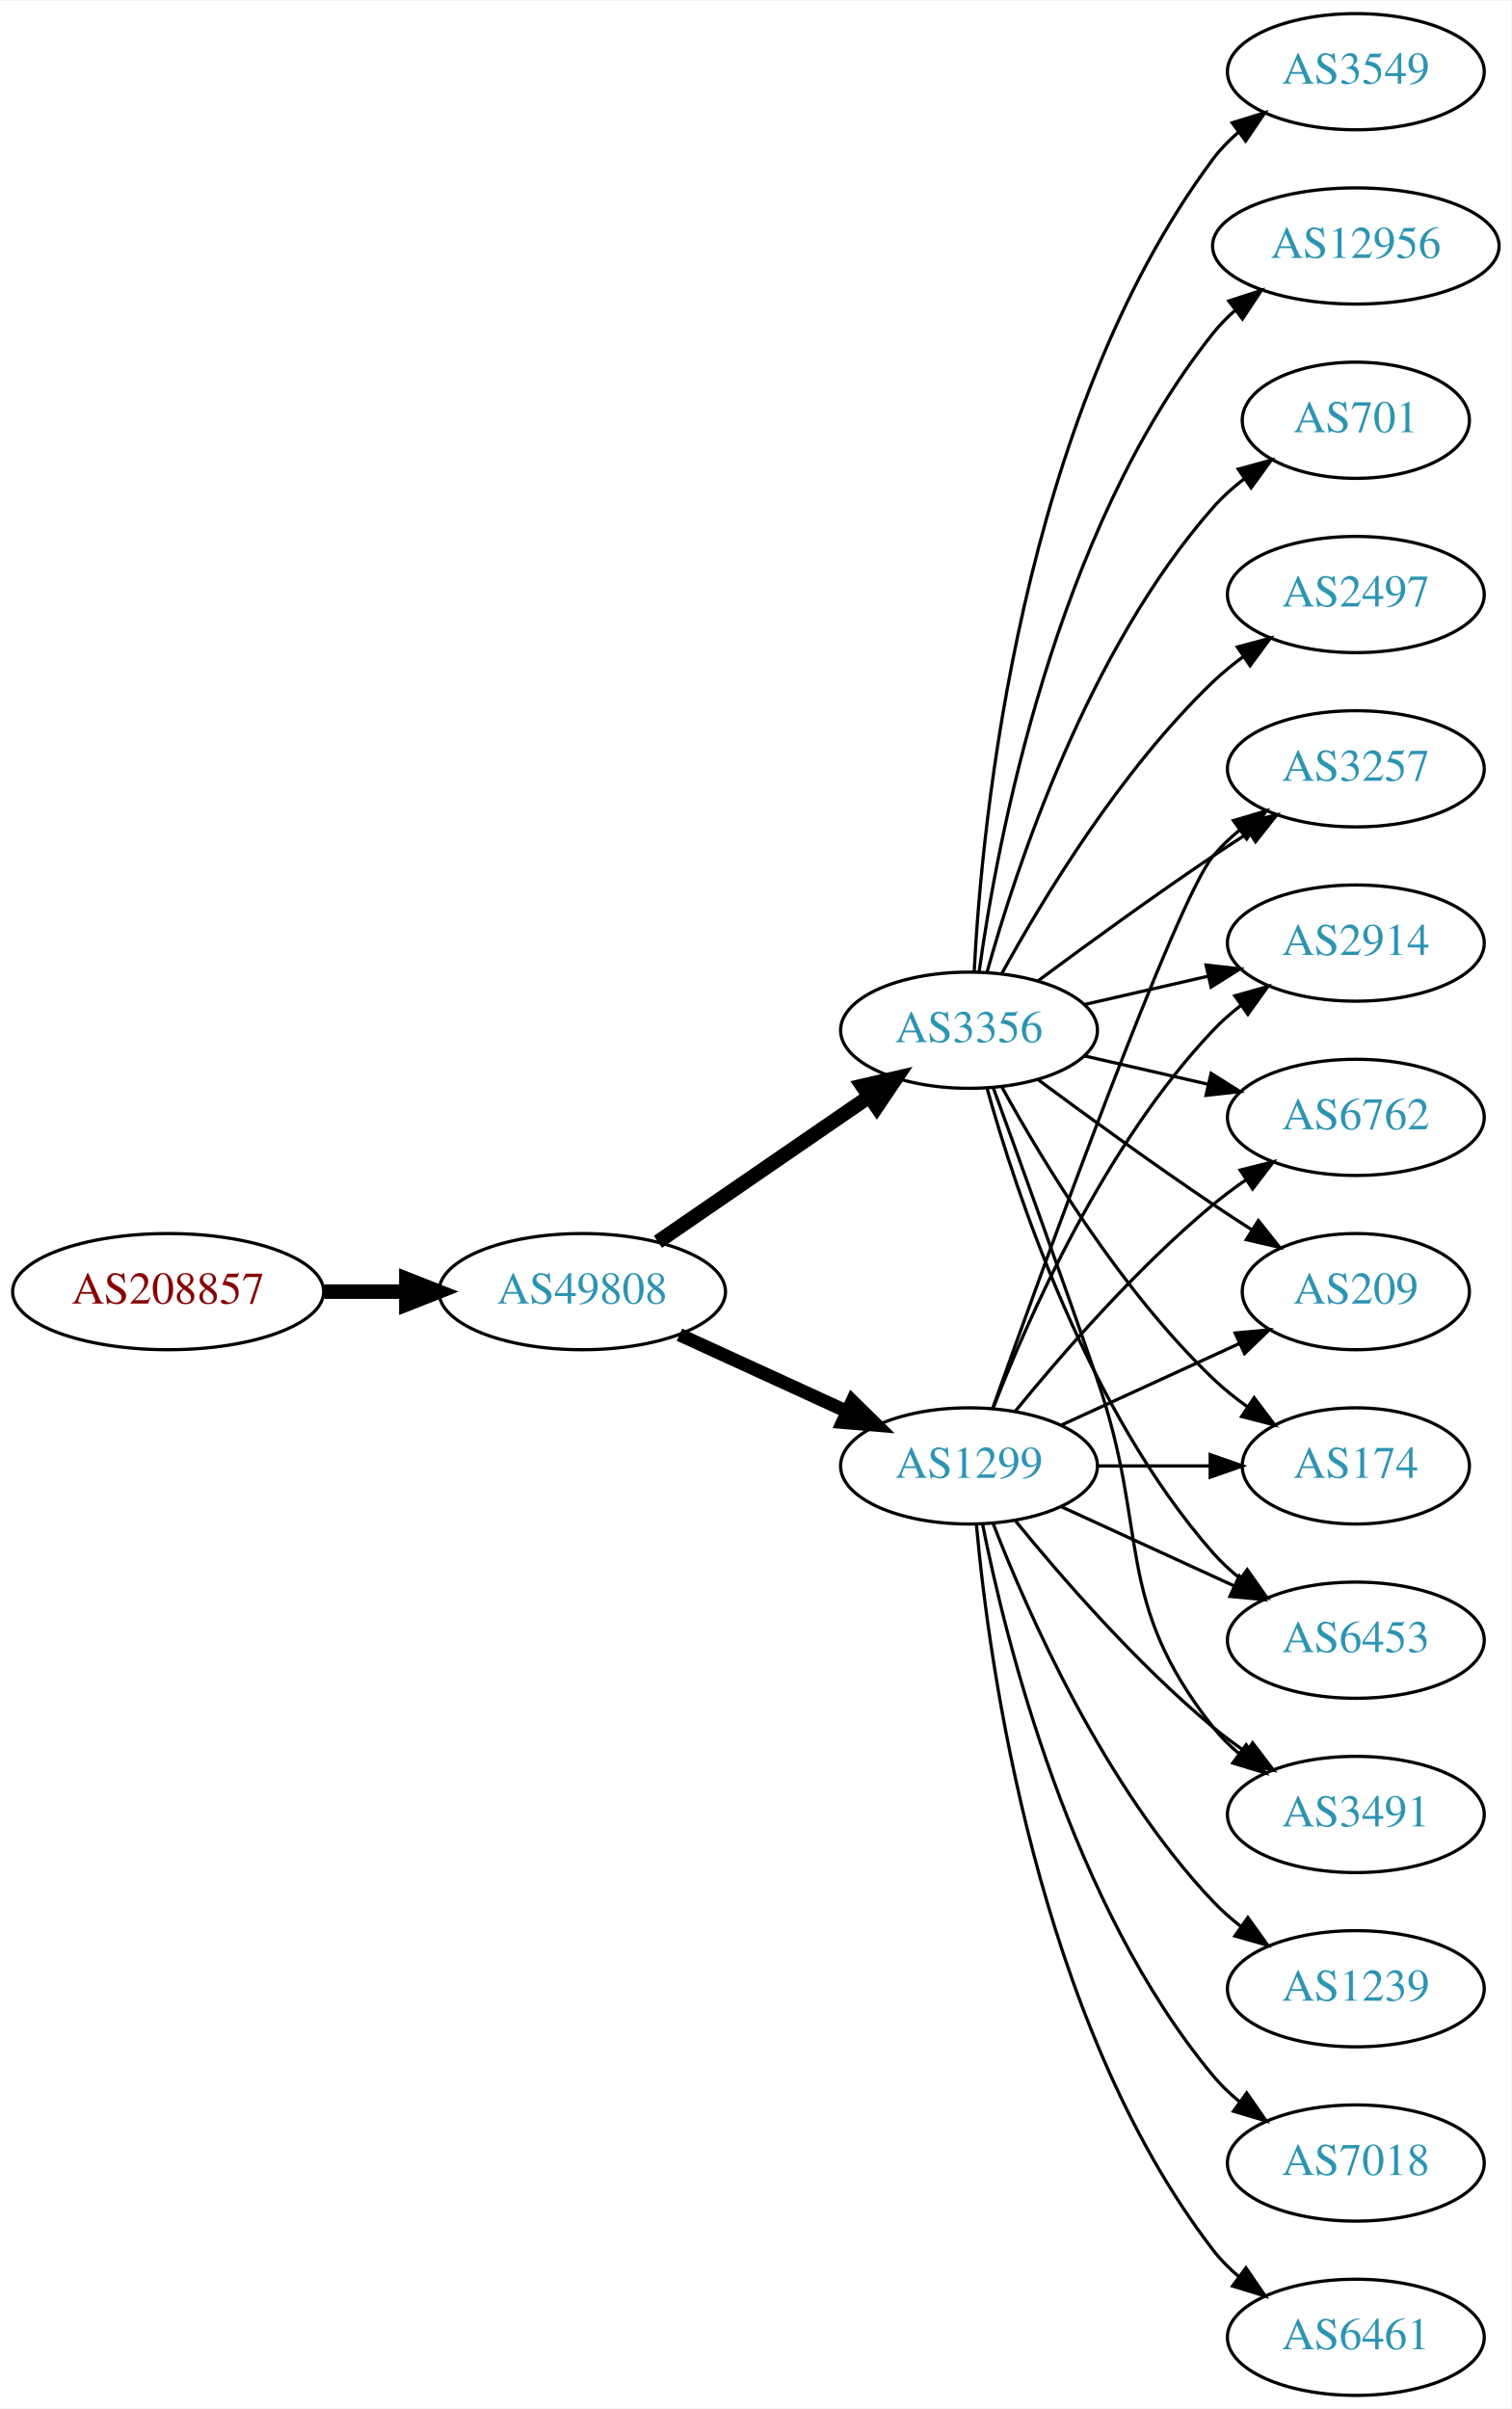
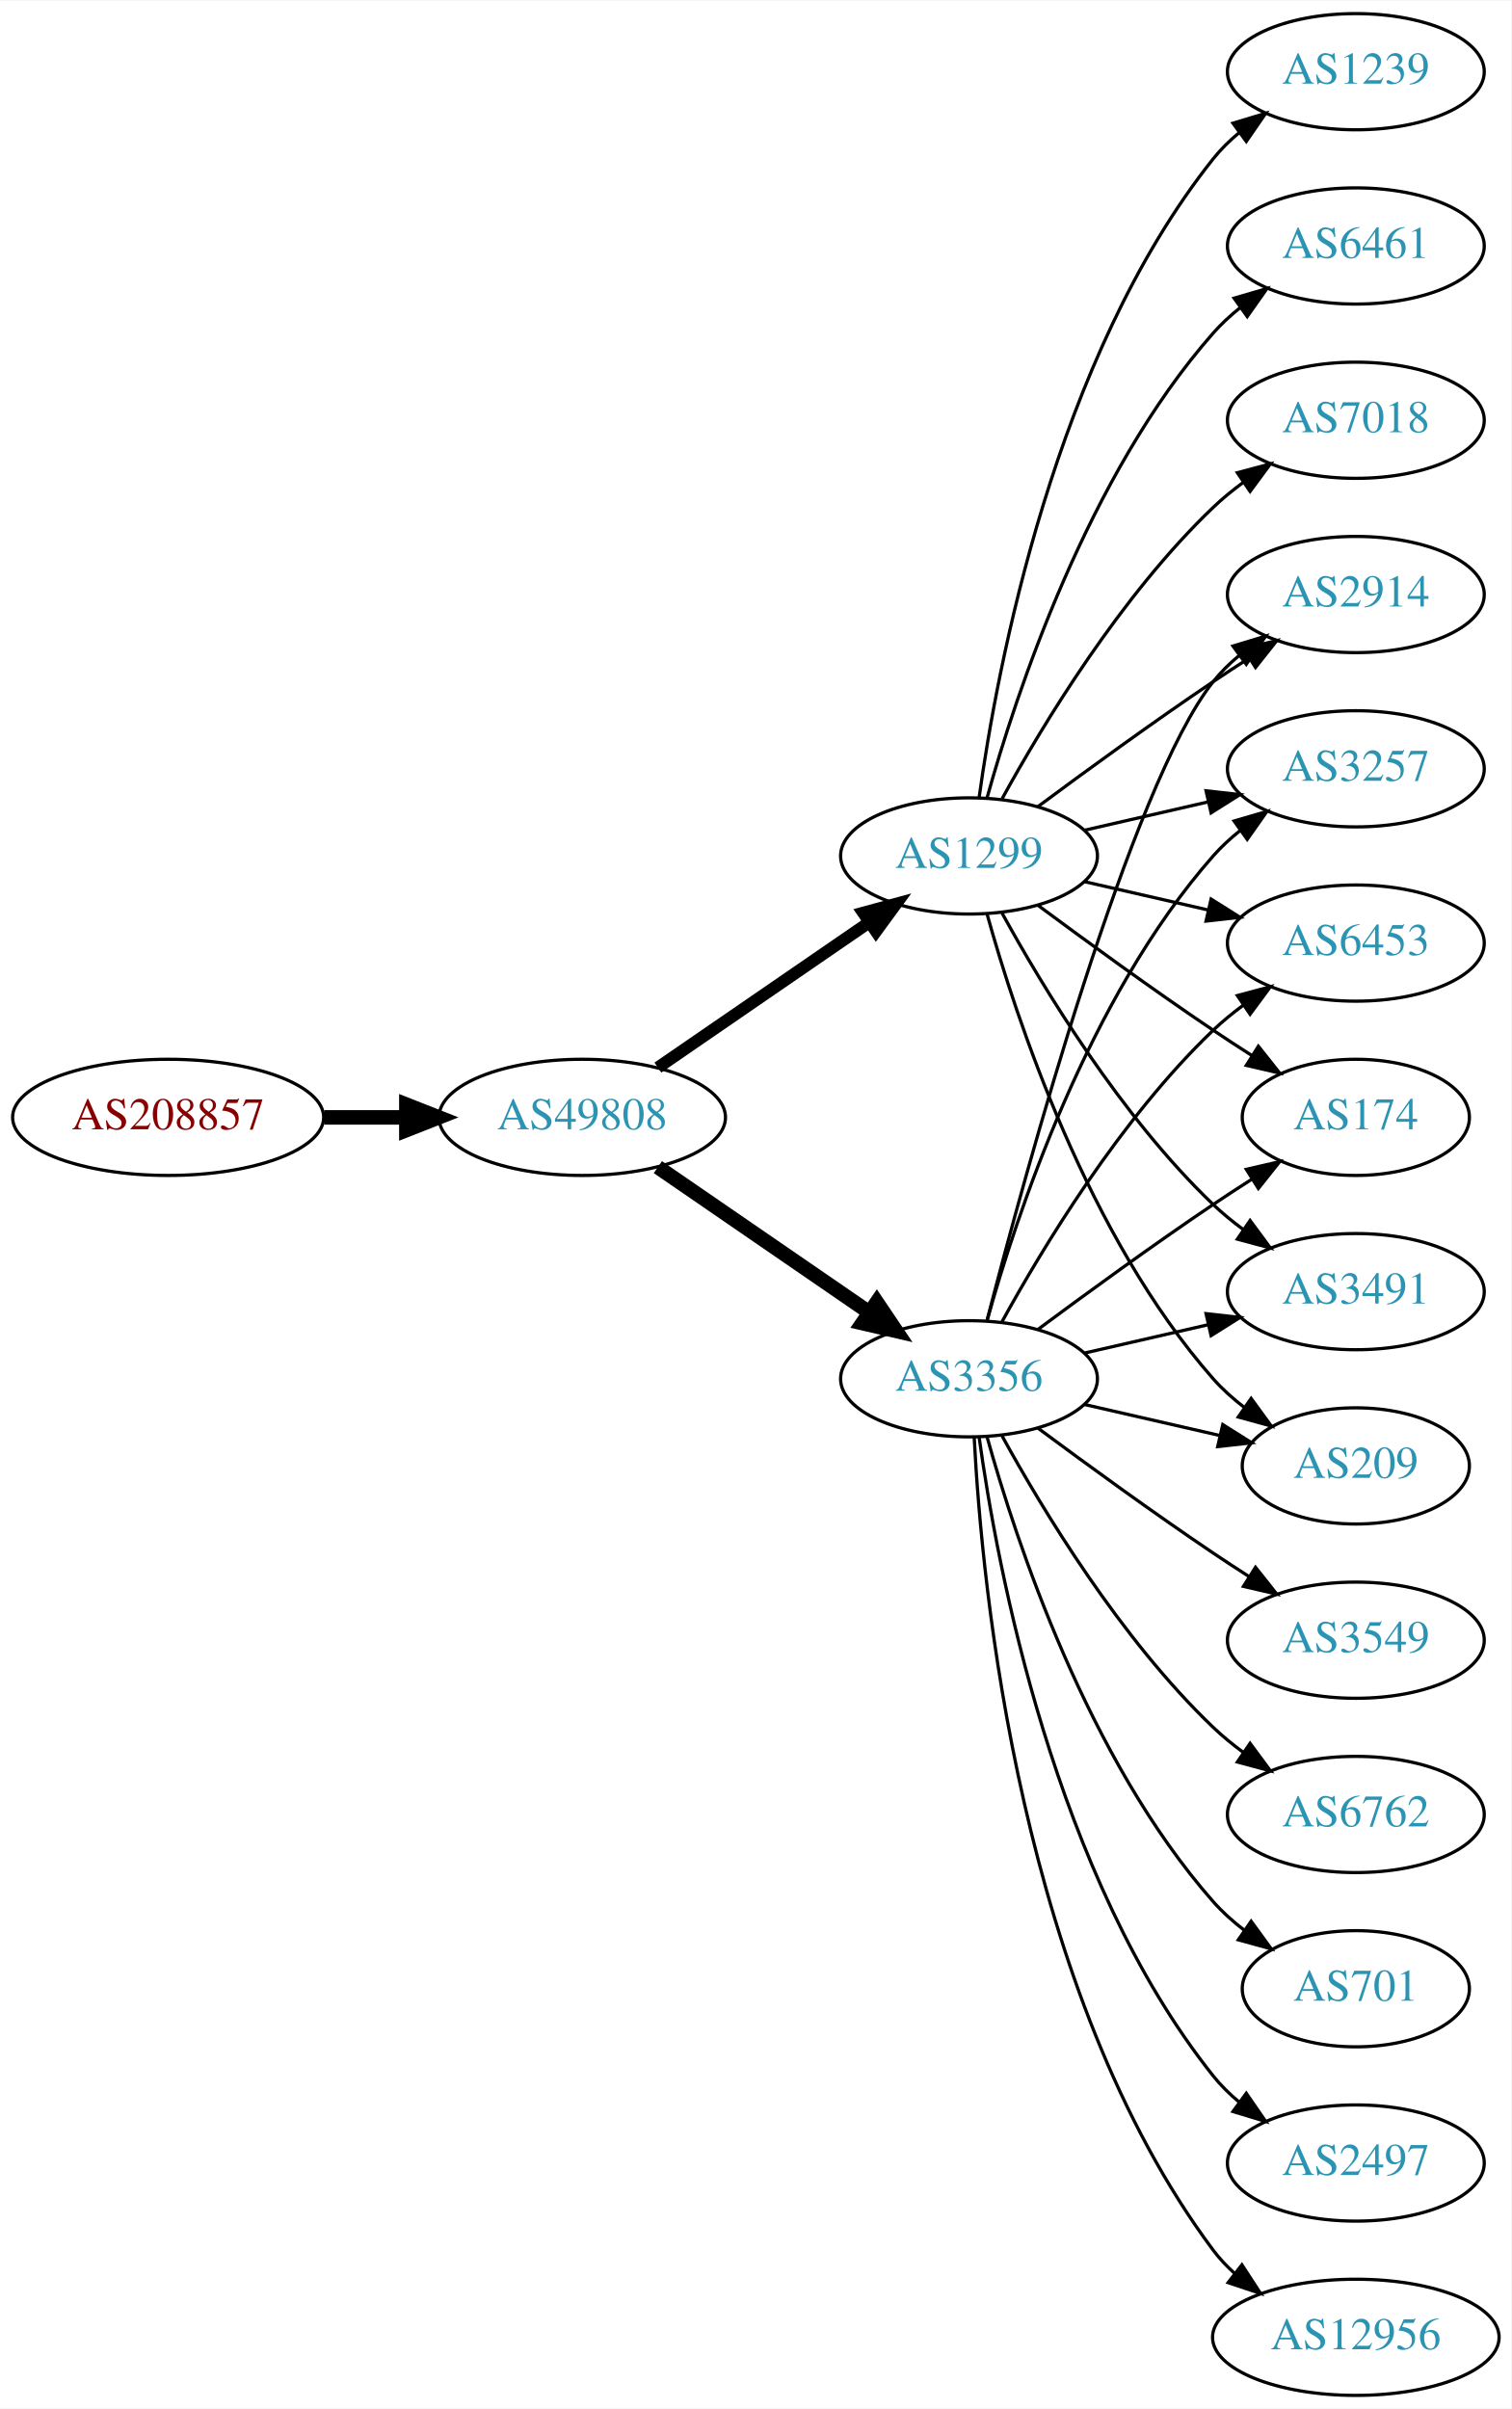
<svg xmlns="http://www.w3.org/2000/svg" xmlns:xlink="http://www.w3.org/1999/xlink" width="468pt" height="746pt" viewBox="0.00 0.00 468.27 746.00">
  <g id="graph0" class="graph" transform="scale(1 1) rotate(0) translate(4 742)">
    <polygon fill="white" stroke="none" points="-4,4 -4,-742 464.269,-742 464.269,4 -4,4" />
    <g id="node1" class="node">
      <g id="a_node1">
        <a xlink:href="/asn/208857" xlink:title="AS208857 ~ LUWY TV-IT GmbH &amp; Co KG [AT]">
-           <ellipse fill="#ffffff" stroke="black" cx="48.096" cy="-342" rx="48.192" ry="18" />
-           <text text-anchor="middle" x="48.096" y="-338.3" font-family="Times,serif" font-size="14.00" fill="#880000">AS208857</text>
+           <ellipse fill="#ffffff" stroke="black" cx="48.096" cy="-396" rx="48.192" ry="18" />
+           <text text-anchor="middle" x="48.096" y="-392.3" font-family="Times,serif" font-size="14.00" fill="#880000">AS208857</text>
        </a>
      </g>
    </g>
    <g id="node2" class="node">
      <g id="a_node2">
        <a xlink:href="/asn/49808" xlink:title="AS49808 ~ POWERSPEED-AS [AT]">
-           <ellipse fill="#ffffff" stroke="black" cx="176.388" cy="-342" rx="44.393" ry="18" />
-           <text text-anchor="middle" x="176.388" y="-338.3" font-family="Times,serif" font-size="14.00" fill="#2c94b3">AS49808</text>
+           <ellipse fill="#ffffff" stroke="black" cx="176.388" cy="-396" rx="44.393" ry="18" />
+           <text text-anchor="middle" x="176.388" y="-392.3" font-family="Times,serif" font-size="14.00" fill="#2c94b3">AS49808</text>
        </a>
      </g>
    </g>
    <g id="edge1" class="edge">
-       <path fill="none" stroke="black" stroke-width="4.5" d="M96.481,-342C104.742,-342 113.386,-342 121.799,-342" />
-       <polygon fill="black" stroke="black" stroke-width="4.5" points="121.904,-345.938 131.904,-342 121.904,-338.063 121.904,-345.938" />
+       <path fill="none" stroke="black" stroke-width="4.5" d="M96.481,-396C104.742,-396 113.386,-396 121.799,-396" />
+       <polygon fill="black" stroke="black" stroke-width="4.5" points="121.904,-399.938 131.904,-396 121.904,-392.063 121.904,-399.938" />
    </g>
    <g id="node3" class="node">
      <g id="a_node3">
-         <a xlink:href="/asn/1299" xlink:title="AS1299 ~ Telia Carrier [EU]">
-           <ellipse fill="#ffffff" stroke="black" cx="296.23" cy="-288" rx="39.794" ry="18" />
-           <text text-anchor="middle" x="296.23" y="-284.3" font-family="Times,serif" font-size="14.00" fill="#2c94b3">AS1299</text>
+         <a xlink:href="/asn/3356" xlink:title="AS3356 ~ Level 3 Parent, LLC [US]">
+           <ellipse fill="#ffffff" stroke="black" cx="296.23" cy="-315" rx="39.794" ry="18" />
+           <text text-anchor="middle" x="296.23" y="-311.3" font-family="Times,serif" font-size="14.00" fill="#2c94b3">AS3356</text>
        </a>
      </g>
    </g>
    <g id="edge2" class="edge">
-       <path fill="none" stroke="black" stroke-width="4.125" d="M206.517,-328.652C222.128,-321.498 241.526,-312.609 258.198,-304.97" />
-       <polygon fill="black" stroke="black" stroke-width="4.125" points="260.063,-308.085 267.65,-300.638 257.055,-301.523 260.063,-308.085" />
+       <path fill="none" stroke="black" stroke-width="4.5" d="M199.83,-380.574C218.412,-367.802 244.972,-349.545 265.352,-335.537" />
+       <polygon fill="black" stroke="black" stroke-width="4.5" points="267.656,-338.731 273.666,-329.822 263.195,-332.242 267.656,-338.731" />
    </g>
    <g id="node4" class="node">
      <g id="a_node4">
-         <a xlink:href="/asn/3356" xlink:title="AS3356 ~ Level 3 Parent, LLC [US]">
-           <ellipse fill="#ffffff" stroke="black" cx="296.23" cy="-423" rx="39.794" ry="18" />
-           <text text-anchor="middle" x="296.23" y="-419.3" font-family="Times,serif" font-size="14.00" fill="#2c94b3">AS3356</text>
+         <a xlink:href="/asn/1299" xlink:title="AS1299 ~ Telia Carrier [EU]">
+           <ellipse fill="#ffffff" stroke="black" cx="296.23" cy="-477" rx="39.794" ry="18" />
+           <text text-anchor="middle" x="296.23" y="-473.3" font-family="Times,serif" font-size="14.00" fill="#2c94b3">AS1299</text>
        </a>
      </g>
    </g>
    <g id="edge3" class="edge">
-       <path fill="none" stroke="black" stroke-width="4.5" d="M199.83,-357.426C218.412,-370.198 244.972,-388.455 265.352,-402.463" />
-       <polygon fill="black" stroke="black" stroke-width="4.5" points="263.195,-405.758 273.666,-408.178 267.656,-399.269 263.195,-405.758" />
+       <path fill="none" stroke="black" stroke-width="3.75" d="M199.83,-411.426C218.412,-424.198 244.972,-442.455 265.352,-456.463" />
+       <polygon fill="black" stroke="black" stroke-width="3.75" points="263.443,-459.398 273.666,-462.178 267.408,-453.629 263.443,-459.398" />
    </g>
    <g id="node5" class="node">
      <g id="a_node5">
-         <a xlink:href="/asn/3491" xlink:title="AS3491 ~ PCCW Global, Inc. [US]">
-           <ellipse fill="#ffffff" stroke="black" cx="416.073" cy="-180" rx="39.794" ry="18" />
-           <text text-anchor="middle" x="416.073" y="-176.3" font-family="Times,serif" font-size="14.00" fill="#2c94b3">AS3491</text>
+         <a xlink:href="/asn/2914" xlink:title="AS2914 ~ NTT America, Inc. [US]">
+           <ellipse fill="#ffffff" stroke="black" cx="416.073" cy="-558" rx="39.794" ry="18" />
+           <text text-anchor="middle" x="416.073" y="-554.3" font-family="Times,serif" font-size="14.00" fill="#2c94b3">AS2914</text>
        </a>
      </g>
    </g>
    <g id="edge4" class="edge">
-       <path fill="none" stroke="black" d="M310.649,-270.935C324.764,-253.625 348.178,-226.655 371.877,-207 375.093,-204.332 378.594,-201.73 382.164,-199.259" />
-       <polygon fill="black" stroke="black" points="384.088,-202.183 390.52,-193.764 380.242,-196.334 384.088,-202.183" />
+       <path fill="none" stroke="black" d="M301.747,-332.842C313.598,-378.647 346.421,-499.03 371.877,-531 374.218,-533.94 376.972,-536.649 379.938,-539.121" />
+       <polygon fill="black" stroke="black" points="378.004,-542.042 388.144,-545.11 382.13,-536.388 378.004,-542.042" />
    </g>
    <g id="node6" class="node">
      <g id="a_node6">
-         <a xlink:href="/asn/1239" xlink:title="AS1239 ~ Sprint [US]">
-           <ellipse fill="#ffffff" stroke="black" cx="416.073" cy="-126" rx="39.794" ry="18" />
-           <text text-anchor="middle" x="416.073" y="-122.3" font-family="Times,serif" font-size="14.00" fill="#2c94b3">AS1239</text>
-         </a>
-       </g>
-     </g>
-     <g id="edge5" class="edge">
-       <path fill="none" stroke="black" d="M303.753,-270.006C314.504,-242.272 338.161,-188.571 371.877,-153 374.462,-150.272 377.38,-147.706 380.448,-145.323" />
-       <polygon fill="black" stroke="black" points="382.627,-148.07 388.797,-139.457 378.602,-142.342 382.627,-148.07" />
-     </g>
-     <g id="node7" class="node">
-       <g id="a_node7">
-         <a xlink:href="/asn/7018" xlink:title="AS7018 ~ AT&amp;T Services, Inc. [US]">
-           <ellipse fill="#ffffff" stroke="black" cx="416.073" cy="-72" rx="39.794" ry="18" />
-           <text text-anchor="middle" x="416.073" y="-68.3" font-family="Times,serif" font-size="14.00" fill="#2c94b3">AS7018</text>
-         </a>
-       </g>
-     </g>
-     <g id="edge6" class="edge">
-       <path fill="none" stroke="black" d="M300.429,-269.927C307.592,-233.859 327.867,-151.875 371.877,-99 374.281,-96.111 377.078,-93.437 380.07,-90.987" />
-       <polygon fill="black" stroke="black" points="382.26,-93.722 388.313,-85.027 378.159,-88.05 382.26,-93.722" />
-     </g>
-     <g id="node8" class="node">
-       <g id="a_node8">
        <a xlink:href="/asn/3257" xlink:title="AS3257 ~ GTT [DE]">
          <ellipse fill="#ffffff" stroke="black" cx="416.073" cy="-504" rx="39.794" ry="18" />
          <text text-anchor="middle" x="416.073" y="-500.3" font-family="Times,serif" font-size="14.00" fill="#2c94b3">AS3257</text>
        </a>
      </g>
    </g>
+     <g id="edge5" class="edge">
+       <path fill="none" stroke="black" d="M301.803,-332.946C310.709,-364.995 332.993,-432.842 371.877,-477 374.361,-479.821 377.21,-482.449 380.236,-484.871" />
+       <polygon fill="black" stroke="black" points="378.353,-487.828 388.525,-490.791 382.422,-482.131 378.353,-487.828" />
+     </g>
+     <g id="node7" class="node">
+       <g id="a_node7">
+         <a xlink:href="/asn/701" xlink:title="AS701 ~ UUNET [US]">
+           <ellipse fill="#ffffff" stroke="black" cx="416.073" cy="-126" rx="35.194" ry="18" />
+           <text text-anchor="middle" x="416.073" y="-122.3" font-family="Times,serif" font-size="14.00" fill="#2c94b3">AS701</text>
+         </a>
+       </g>
+     </g>
+     <g id="edge6" class="edge">
+       <path fill="none" stroke="black" d="M301.803,-297.054C310.709,-265.005 332.993,-197.158 371.877,-153 374.704,-149.789 378.005,-146.828 381.5,-144.136" />
+       <polygon fill="black" stroke="black" points="383.634,-146.916 389.875,-138.355 379.657,-141.155 383.634,-146.916" />
+     </g>
+     <g id="node8" class="node">
+       <g id="a_node8">
+         <a xlink:href="/asn/2497" xlink:title="AS2497 ~ Internet Initiative Japan Inc. [JP]">
+           <ellipse fill="#ffffff" stroke="black" cx="416.073" cy="-72" rx="39.794" ry="18" />
+           <text text-anchor="middle" x="416.073" y="-68.3" font-family="Times,serif" font-size="14.00" fill="#2c94b3">AS2497</text>
+         </a>
+       </g>
+     </g>
    <g id="edge7" class="edge">
-       <path fill="none" stroke="black" d="M303.56,-305.86C319.401,-350.267 360.31,-463.103 371.877,-477 374.281,-479.889 377.078,-482.563 380.07,-485.013" />
-       <polygon fill="black" stroke="black" points="378.159,-487.95 388.313,-490.973 382.26,-482.277 378.159,-487.95" />
+       <path fill="none" stroke="black" d="M299.369,-296.83C304.869,-257.026 322.695,-160.767 371.877,-99 374.218,-96.06 376.972,-93.351 379.938,-90.879" />
+       <polygon fill="black" stroke="black" points="382.13,-93.612 388.144,-84.89 378.004,-87.958 382.13,-93.612" />
    </g>
    <g id="node9" class="node">
      <g id="a_node9">
-         <a xlink:href="/asn/2914" xlink:title="AS2914 ~ NTT America, Inc. [US]">
-           <ellipse fill="#ffffff" stroke="black" cx="416.073" cy="-450" rx="39.794" ry="18" />
-           <text text-anchor="middle" x="416.073" y="-446.3" font-family="Times,serif" font-size="14.00" fill="#2c94b3">AS2914</text>
+         <a xlink:href="/asn/12956" xlink:title="AS12956 ~ TELXIUS [ES]">
+           <ellipse fill="#ffffff" stroke="black" cx="416.073" cy="-18" rx="44.393" ry="18" />
+           <text text-anchor="middle" x="416.073" y="-14.3" font-family="Times,serif" font-size="14.00" fill="#2c94b3">AS12956</text>
        </a>
      </g>
    </g>
    <g id="edge8" class="edge">
-       <path fill="none" stroke="black" d="M303.753,-305.994C314.504,-333.728 338.161,-387.429 371.877,-423 374.462,-425.728 377.38,-428.294 380.448,-430.677" />
-       <polygon fill="black" stroke="black" points="378.602,-433.658 388.797,-436.543 382.627,-427.93 378.602,-433.658" />
+       <path fill="none" stroke="black" d="M297.822,-296.977C300.198,-250.588 312.116,-125.107 371.877,-45 373.833,-42.377 376.127,-39.949 378.618,-37.713" />
+       <polygon fill="black" stroke="black" points="380.779,-40.467 386.552,-31.582 376.499,-34.928 380.779,-40.467" />
    </g>
    <g id="node10" class="node">
      <g id="a_node10">
-         <a xlink:href="/asn/6762" xlink:title="AS6762 ~ TELECOM ITALIA SPARKLE S.p.A. [IT]">
-           <ellipse fill="#ffffff" stroke="black" cx="416.073" cy="-396" rx="39.794" ry="18" />
-           <text text-anchor="middle" x="416.073" y="-392.3" font-family="Times,serif" font-size="14.00" fill="#2c94b3">AS6762</text>
+         <a xlink:href="/asn/6453" xlink:title="AS6453 ~ TATA COMMUNICATIONS (AMERICA) INC [US]">
+           <ellipse fill="#ffffff" stroke="black" cx="416.073" cy="-450" rx="39.794" ry="18" />
+           <text text-anchor="middle" x="416.073" y="-446.3" font-family="Times,serif" font-size="14.00" fill="#2c94b3">AS6453</text>
        </a>
      </g>
    </g>
    <g id="edge9" class="edge">
-       <path fill="none" stroke="black" d="M310.649,-305.065C324.764,-322.375 348.178,-349.345 371.877,-369 375.093,-371.668 378.594,-374.27 382.164,-376.741" />
-       <polygon fill="black" stroke="black" points="380.242,-379.666 390.52,-382.236 384.088,-373.817 380.242,-379.666" />
+       <path fill="none" stroke="black" d="M306.471,-332.713C319.017,-355.561 343.194,-395.611 371.877,-423 374.745,-425.739 377.934,-428.347 381.243,-430.785" />
+       <polygon fill="black" stroke="black" points="379.366,-433.742 389.602,-436.477 383.306,-427.956 379.366,-433.742" />
    </g>
    <g id="node11" class="node">
      <g id="a_node11">
-         <a xlink:href="/asn/209" xlink:title="AS209 ~ CenturyLink Communications, LLC [US]">
-           <ellipse fill="#ffffff" stroke="black" cx="416.073" cy="-342" rx="35.194" ry="18" />
-           <text text-anchor="middle" x="416.073" y="-338.3" font-family="Times,serif" font-size="14.00" fill="#2c94b3">AS209</text>
+         <a xlink:href="/asn/174" xlink:title="AS174 ~ Cogent Communications [US]">
+           <ellipse fill="#ffffff" stroke="black" cx="416.073" cy="-396" rx="35.194" ry="18" />
+           <text text-anchor="middle" x="416.073" y="-392.3" font-family="Times,serif" font-size="14.00" fill="#2c94b3">AS174</text>
        </a>
      </g>
    </g>
    <g id="edge10" class="edge">
-       <path fill="none" stroke="black" d="M324.859,-300.661C341.275,-308.183 362.257,-317.798 379.854,-325.861" />
-       <polygon fill="black" stroke="black" points="378.682,-329.174 389.231,-330.158 381.598,-322.811 378.682,-329.174" />
+       <path fill="none" stroke="black" d="M317.56,-330.277C332.423,-341.304 353.167,-356.407 371.877,-369 375.694,-371.569 379.744,-374.21 383.774,-376.786" />
+       <polygon fill="black" stroke="black" points="382.143,-379.895 392.468,-382.271 385.878,-373.975 382.143,-379.895" />
    </g>
    <g id="node12" class="node">
      <g id="a_node12">
-         <a xlink:href="/asn/6461" xlink:title="AS6461 ~ Zayo Bandwidth [US]">
-           <ellipse fill="#ffffff" stroke="black" cx="416.073" cy="-18" rx="39.794" ry="18" />
-           <text text-anchor="middle" x="416.073" y="-14.3" font-family="Times,serif" font-size="14.00" fill="#2c94b3">AS6461</text>
+         <a xlink:href="/asn/3491" xlink:title="AS3491 ~ PCCW Global, Inc. [US]">
+           <ellipse fill="#ffffff" stroke="black" cx="416.073" cy="-342" rx="39.794" ry="18" />
+           <text text-anchor="middle" x="416.073" y="-338.3" font-family="Times,serif" font-size="14.00" fill="#2c94b3">AS3491</text>
        </a>
      </g>
    </g>
    <g id="edge11" class="edge">
-       <path fill="none" stroke="black" d="M298.514,-269.883C302.413,-226.668 317.429,-115.869 371.877,-45 374.166,-42.02 376.887,-39.284 379.831,-36.795" />
-       <polygon fill="black" stroke="black" points="382.025,-39.527 388.007,-30.782 377.878,-33.888 382.025,-39.527" />
+       <path fill="none" stroke="black" d="M331.949,-322.955C343.949,-325.704 357.57,-328.825 370.263,-331.733" />
+       <polygon fill="black" stroke="black" points="369.665,-335.187 380.194,-334.009 371.229,-328.364 369.665,-335.187" />
    </g>
    <g id="node13" class="node">
      <g id="a_node13">
-         <a xlink:href="/asn/174" xlink:title="AS174 ~ Cogent Communications [US]">
-           <ellipse fill="#ffffff" stroke="black" cx="416.073" cy="-288" rx="35.194" ry="18" />
-           <text text-anchor="middle" x="416.073" y="-284.3" font-family="Times,serif" font-size="14.00" fill="#2c94b3">AS174</text>
+         <a xlink:href="/asn/3549" xlink:title="AS3549 ~ Level 3 Parent, LLC [US]">
+           <ellipse fill="#ffffff" stroke="black" cx="416.073" cy="-234" rx="39.794" ry="18" />
+           <text text-anchor="middle" x="416.073" y="-230.3" font-family="Times,serif" font-size="14.00" fill="#2c94b3">AS3549</text>
        </a>
      </g>
    </g>
    <g id="edge12" class="edge">
-       <path fill="none" stroke="black" d="M336.143,-288C347.23,-288 359.389,-288 370.771,-288" />
-       <polygon fill="black" stroke="black" points="370.953,-291.5 380.953,-288 370.953,-284.5 370.953,-291.5" />
+       <path fill="none" stroke="black" d="M317.56,-299.723C332.423,-288.696 353.167,-273.593 371.877,-261 375.426,-258.611 379.176,-256.161 382.924,-253.758" />
+       <polygon fill="black" stroke="black" points="384.993,-256.591 391.573,-248.288 381.251,-250.675 384.993,-256.591" />
    </g>
    <g id="node14" class="node">
      <g id="a_node14">
-         <a xlink:href="/asn/6453" xlink:title="AS6453 ~ TATA COMMUNICATIONS (AMERICA) INC [US]">
-           <ellipse fill="#ffffff" stroke="black" cx="416.073" cy="-234" rx="39.794" ry="18" />
-           <text text-anchor="middle" x="416.073" y="-230.3" font-family="Times,serif" font-size="14.00" fill="#2c94b3">AS6453</text>
+         <a xlink:href="/asn/209" xlink:title="AS209 ~ CenturyLink Communications, LLC [US]">
+           <ellipse fill="#ffffff" stroke="black" cx="416.073" cy="-288" rx="35.194" ry="18" />
+           <text text-anchor="middle" x="416.073" y="-284.3" font-family="Times,serif" font-size="14.00" fill="#2c94b3">AS209</text>
        </a>
      </g>
    </g>
    <g id="edge13" class="edge">
-       <path fill="none" stroke="black" d="M324.859,-275.339C340.816,-268.027 361.087,-258.739 378.369,-250.819" />
-       <polygon fill="black" stroke="black" points="379.984,-253.929 387.617,-246.581 377.068,-247.565 379.984,-253.929" />
-     </g>
-     <g id="edge22" class="edge">
-       <path fill="none" stroke="black" d="M303.778,-405.079C311.563,-383.688 324.885,-346.81 335.877,-315 352.401,-267.178 340.578,-246.754 371.877,-207 374.202,-204.047 376.945,-201.33 379.904,-198.853" />
-       <polygon fill="black" stroke="black" points="382.097,-201.585 388.101,-192.855 377.964,-195.936 382.097,-201.585" />
-     </g>
-     <g id="edge20" class="edge">
-       <path fill="none" stroke="black" d="M317.56,-438.277C332.423,-449.304 353.167,-464.407 371.877,-477 375.426,-479.389 379.176,-481.839 382.924,-484.242" />
-       <polygon fill="black" stroke="black" points="381.251,-487.325 391.573,-489.712 384.993,-481.409 381.251,-487.325" />
-     </g>
-     <g id="edge19" class="edge">
-       <path fill="none" stroke="black" d="M331.949,-430.955C343.949,-433.704 357.57,-436.825 370.263,-439.733" />
-       <polygon fill="black" stroke="black" points="369.665,-443.187 380.194,-442.009 371.229,-436.364 369.665,-443.187" />
-     </g>
-     <g id="edge21" class="edge">
-       <path fill="none" stroke="black" d="M331.949,-415.045C343.949,-412.296 357.57,-409.175 370.263,-406.267" />
-       <polygon fill="black" stroke="black" points="371.229,-409.636 380.194,-403.991 369.665,-402.813 371.229,-409.636" />
-     </g>
-     <g id="edge24" class="edge">
-       <path fill="none" stroke="black" d="M317.56,-407.723C332.423,-396.696 353.167,-381.593 371.877,-369 375.694,-366.431 379.744,-363.79 383.774,-361.214" />
-       <polygon fill="black" stroke="black" points="385.878,-364.025 392.468,-355.729 382.143,-358.105 385.878,-364.025" />
-     </g>
-     <g id="edge16" class="edge">
-       <path fill="none" stroke="black" d="M306.471,-405.287C319.017,-382.439 343.194,-342.389 371.877,-315 375.131,-311.893 378.797,-308.954 382.584,-306.24" />
-       <polygon fill="black" stroke="black" points="384.561,-309.128 390.952,-300.678 380.686,-303.299 384.561,-309.128" />
-     </g>
-     <g id="edge18" class="edge">
-       <path fill="none" stroke="black" d="M301.803,-405.054C310.709,-373.005 332.993,-305.158 371.877,-261 374.361,-258.179 377.21,-255.551 380.236,-253.129" />
-       <polygon fill="black" stroke="black" points="382.422,-255.869 388.525,-247.209 378.353,-250.172 382.422,-255.869" />
+       <path fill="none" stroke="black" d="M331.949,-307.045C345.042,-304.045 360.064,-300.604 373.705,-297.478" />
+       <polygon fill="black" stroke="black" points="374.846,-300.807 383.812,-295.162 373.283,-293.984 374.846,-300.807" />
    </g>
    <g id="node15" class="node">
      <g id="a_node15">
-         <a xlink:href="/asn/701" xlink:title="AS701 ~ UUNET [US]">
-           <ellipse fill="#ffffff" stroke="black" cx="416.073" cy="-612" rx="35.194" ry="18" />
-           <text text-anchor="middle" x="416.073" y="-608.3" font-family="Times,serif" font-size="14.00" fill="#2c94b3">AS701</text>
+         <a xlink:href="/asn/6762" xlink:title="AS6762 ~ TELECOM ITALIA SPARKLE S.p.A. [IT]">
+           <ellipse fill="#ffffff" stroke="black" cx="416.073" cy="-180" rx="39.794" ry="18" />
+           <text text-anchor="middle" x="416.073" y="-176.3" font-family="Times,serif" font-size="14.00" fill="#2c94b3">AS6762</text>
        </a>
      </g>
    </g>
    <g id="edge14" class="edge">
-       <path fill="none" stroke="black" d="M301.803,-440.946C310.709,-472.995 332.993,-540.842 371.877,-585 374.704,-588.211 378.005,-591.172 381.5,-593.864" />
-       <polygon fill="black" stroke="black" points="379.657,-596.845 389.875,-599.645 383.634,-591.084 379.657,-596.845" />
+       <path fill="none" stroke="black" d="M306.471,-297.287C319.017,-274.439 343.194,-234.389 371.877,-207 374.745,-204.261 377.934,-201.653 381.243,-199.215" />
+       <polygon fill="black" stroke="black" points="383.306,-202.044 389.602,-193.523 379.366,-196.258 383.306,-202.044" />
+     </g>
+     <g id="edge23" class="edge">
+       <path fill="none" stroke="black" d="M317.56,-492.277C332.423,-503.304 353.167,-518.407 371.877,-531 375.426,-533.389 379.176,-535.839 382.924,-538.242" />
+       <polygon fill="black" stroke="black" points="381.251,-541.325 391.573,-543.712 384.993,-535.409 381.251,-541.325" />
+     </g>
+     <g id="edge16" class="edge">
+       <path fill="none" stroke="black" d="M331.949,-484.955C343.949,-487.704 357.57,-490.825 370.263,-493.733" />
+       <polygon fill="black" stroke="black" points="369.665,-497.187 380.194,-496.009 371.229,-490.364 369.665,-497.187" />
+     </g>
+     <g id="edge22" class="edge">
+       <path fill="none" stroke="black" d="M331.949,-469.045C343.949,-466.296 357.57,-463.175 370.263,-460.267" />
+       <polygon fill="black" stroke="black" points="371.229,-463.636 380.194,-457.991 369.665,-456.813 371.229,-463.636" />
+     </g>
+     <g id="edge20" class="edge">
+       <path fill="none" stroke="black" d="M317.56,-461.723C332.423,-450.696 353.167,-435.593 371.877,-423 375.694,-420.431 379.744,-417.79 383.774,-415.214" />
+       <polygon fill="black" stroke="black" points="385.878,-418.025 392.468,-409.729 382.143,-412.105 385.878,-418.025" />
+     </g>
+     <g id="edge17" class="edge">
+       <path fill="none" stroke="black" d="M306.471,-459.287C319.017,-436.439 343.194,-396.389 371.877,-369 374.745,-366.261 377.934,-363.653 381.243,-361.215" />
+       <polygon fill="black" stroke="black" points="383.306,-364.044 389.602,-355.523 379.366,-358.258 383.306,-364.044" />
+     </g>
+     <g id="edge18" class="edge">
+       <path fill="none" stroke="black" d="M301.803,-459.054C310.709,-427.005 332.993,-359.158 371.877,-315 374.704,-311.789 378.005,-308.828 381.5,-306.136" />
+       <polygon fill="black" stroke="black" points="383.634,-308.916 389.875,-300.355 379.657,-303.155 383.634,-308.916" />
    </g>
    <g id="node16" class="node">
      <g id="a_node16">
-         <a xlink:href="/asn/2497" xlink:title="AS2497 ~ Internet Initiative Japan Inc. [JP]">
-           <ellipse fill="#ffffff" stroke="black" cx="416.073" cy="-558" rx="39.794" ry="18" />
-           <text text-anchor="middle" x="416.073" y="-554.3" font-family="Times,serif" font-size="14.00" fill="#2c94b3">AS2497</text>
+         <a xlink:href="/asn/1239" xlink:title="AS1239 ~ Sprint [US]">
+           <ellipse fill="#ffffff" stroke="black" cx="416.073" cy="-720" rx="39.794" ry="18" />
+           <text text-anchor="middle" x="416.073" y="-716.3" font-family="Times,serif" font-size="14.00" fill="#2c94b3">AS1239</text>
        </a>
      </g>
    </g>
    <g id="edge15" class="edge">
-       <path fill="none" stroke="black" d="M306.471,-440.713C319.017,-463.561 343.194,-503.611 371.877,-531 374.745,-533.739 377.934,-536.347 381.243,-538.785" />
-       <polygon fill="black" stroke="black" points="379.366,-541.742 389.602,-544.477 383.306,-535.956 379.366,-541.742" />
+       <path fill="none" stroke="black" d="M299.369,-495.17C304.869,-534.974 322.695,-631.233 371.877,-693 374.218,-695.94 376.972,-698.649 379.938,-701.121" />
+       <polygon fill="black" stroke="black" points="378.004,-704.042 388.144,-707.11 382.13,-698.388 378.004,-704.042" />
    </g>
    <g id="node17" class="node">
      <g id="a_node17">
-         <a xlink:href="/asn/3549" xlink:title="AS3549 ~ Level 3 Parent, LLC [US]">
-           <ellipse fill="#ffffff" stroke="black" cx="416.073" cy="-720" rx="39.794" ry="18" />
-           <text text-anchor="middle" x="416.073" y="-716.3" font-family="Times,serif" font-size="14.00" fill="#2c94b3">AS3549</text>
-         </a>
-       </g>
-     </g>
-     <g id="edge17" class="edge">
-       <path fill="none" stroke="black" d="M297.822,-441.023C300.198,-487.412 312.116,-612.893 371.877,-693 374.124,-696.013 376.816,-698.769 379.742,-701.272" />
-       <polygon fill="black" stroke="black" points="377.773,-704.169 387.894,-707.303 381.937,-698.542 377.773,-704.169" />
+         <a xlink:href="/asn/6461" xlink:title="AS6461 ~ Zayo Bandwidth [US]">
+           <ellipse fill="#ffffff" stroke="black" cx="416.073" cy="-666" rx="39.794" ry="18" />
+           <text text-anchor="middle" x="416.073" y="-662.3" font-family="Times,serif" font-size="14.00" fill="#2c94b3">AS6461</text>
+         </a>
+       </g>
+     </g>
+     <g id="edge19" class="edge">
+       <path fill="none" stroke="black" d="M301.803,-494.946C310.709,-526.995 332.993,-594.842 371.877,-639 374.361,-641.821 377.21,-644.449 380.236,-646.871" />
+       <polygon fill="black" stroke="black" points="378.353,-649.828 388.525,-652.791 382.422,-644.131 378.353,-649.828" />
    </g>
    <g id="node18" class="node">
      <g id="a_node18">
-         <a xlink:href="/asn/12956" xlink:title="AS12956 ~ TELXIUS [ES]">
-           <ellipse fill="#ffffff" stroke="black" cx="416.073" cy="-666" rx="44.393" ry="18" />
-           <text text-anchor="middle" x="416.073" y="-662.3" font-family="Times,serif" font-size="14.00" fill="#2c94b3">AS12956</text>
-         </a>
-       </g>
-     </g>
-     <g id="edge23" class="edge">
-       <path fill="none" stroke="black" d="M299.369,-441.17C304.869,-480.974 322.695,-577.233 371.877,-639 373.915,-641.56 376.266,-643.944 378.798,-646.149" />
-       <polygon fill="black" stroke="black" points="376.719,-648.965 386.799,-652.227 380.953,-643.391 376.719,-648.965" />
+         <a xlink:href="/asn/7018" xlink:title="AS7018 ~ AT&amp;T Services, Inc. [US]">
+           <ellipse fill="#ffffff" stroke="black" cx="416.073" cy="-612" rx="39.794" ry="18" />
+           <text text-anchor="middle" x="416.073" y="-608.3" font-family="Times,serif" font-size="14.00" fill="#2c94b3">AS7018</text>
+         </a>
+       </g>
+     </g>
+     <g id="edge21" class="edge">
+       <path fill="none" stroke="black" d="M306.471,-494.713C319.017,-517.561 343.194,-557.611 371.877,-585 374.745,-587.739 377.934,-590.347 381.243,-592.785" />
+       <polygon fill="black" stroke="black" points="379.366,-595.742 389.602,-598.477 383.306,-589.956 379.366,-595.742" />
    </g>
  </g>
</svg>
